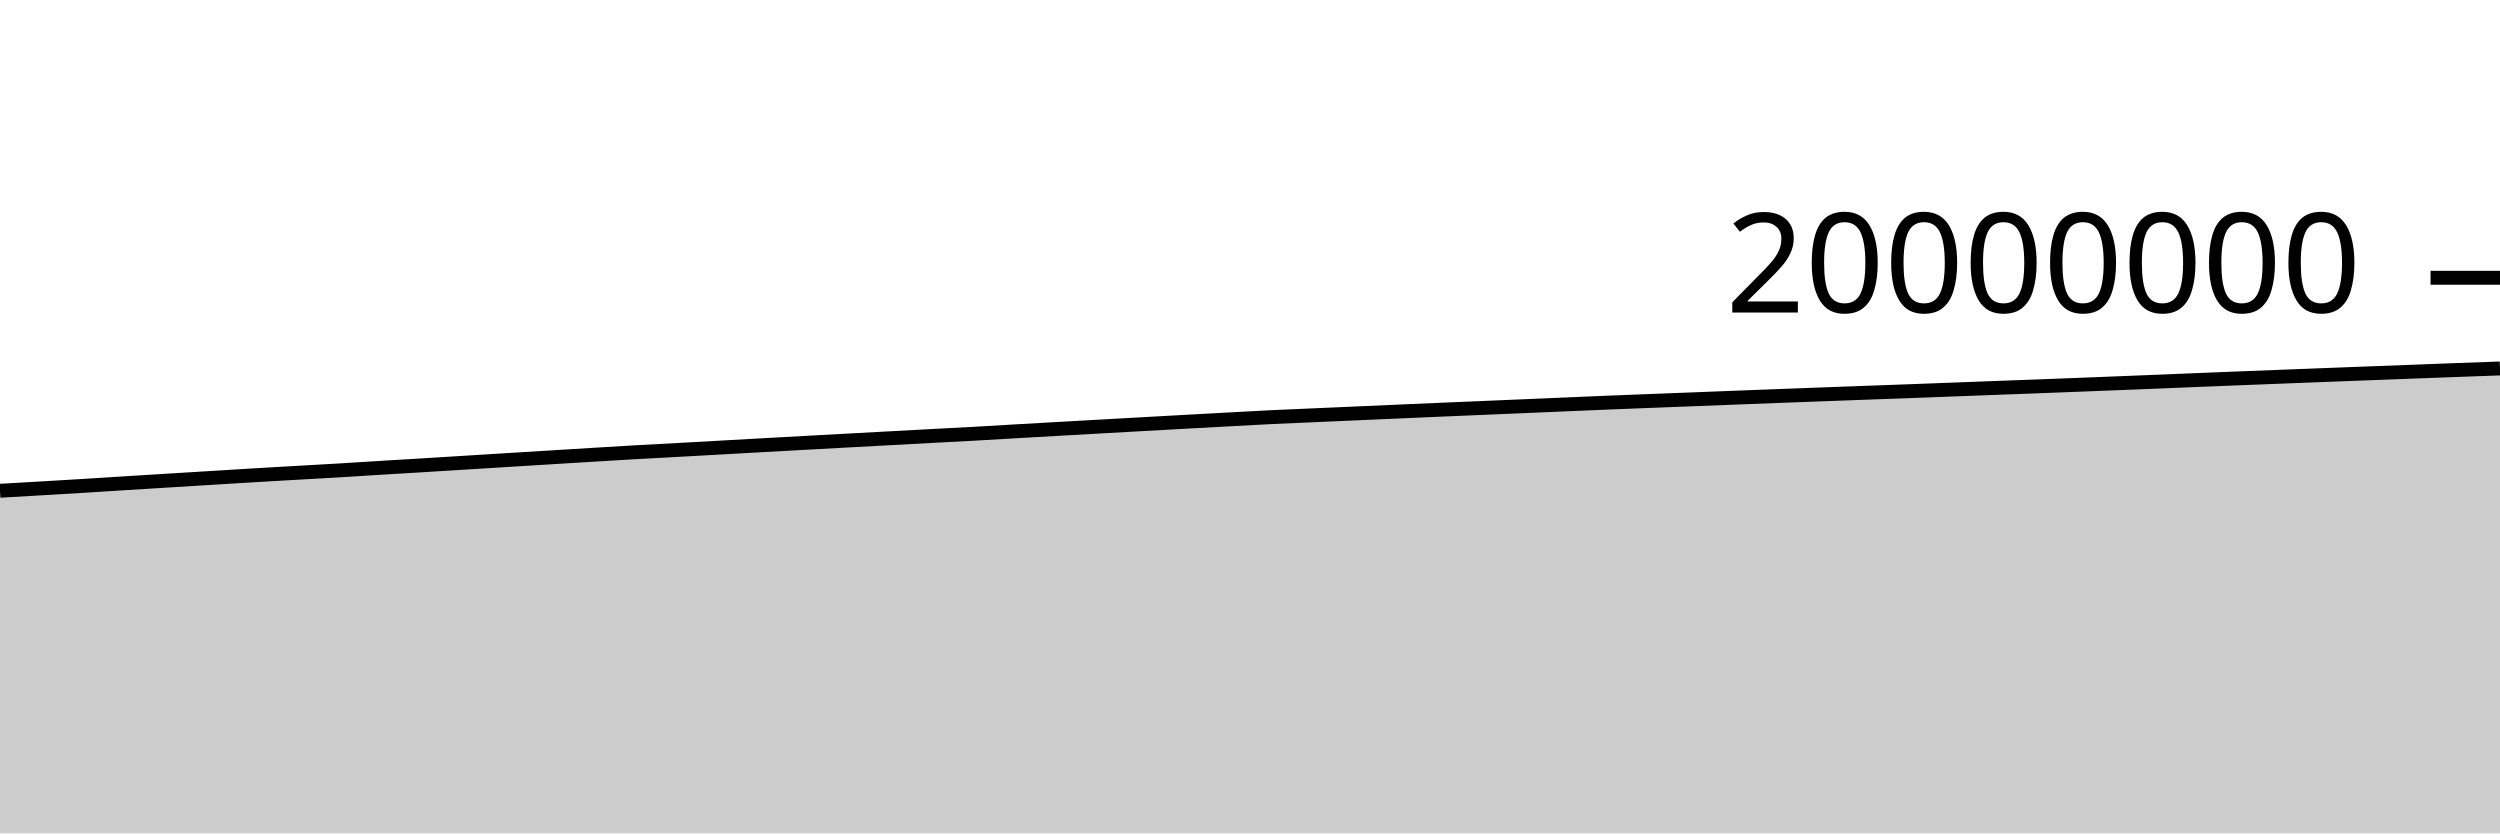
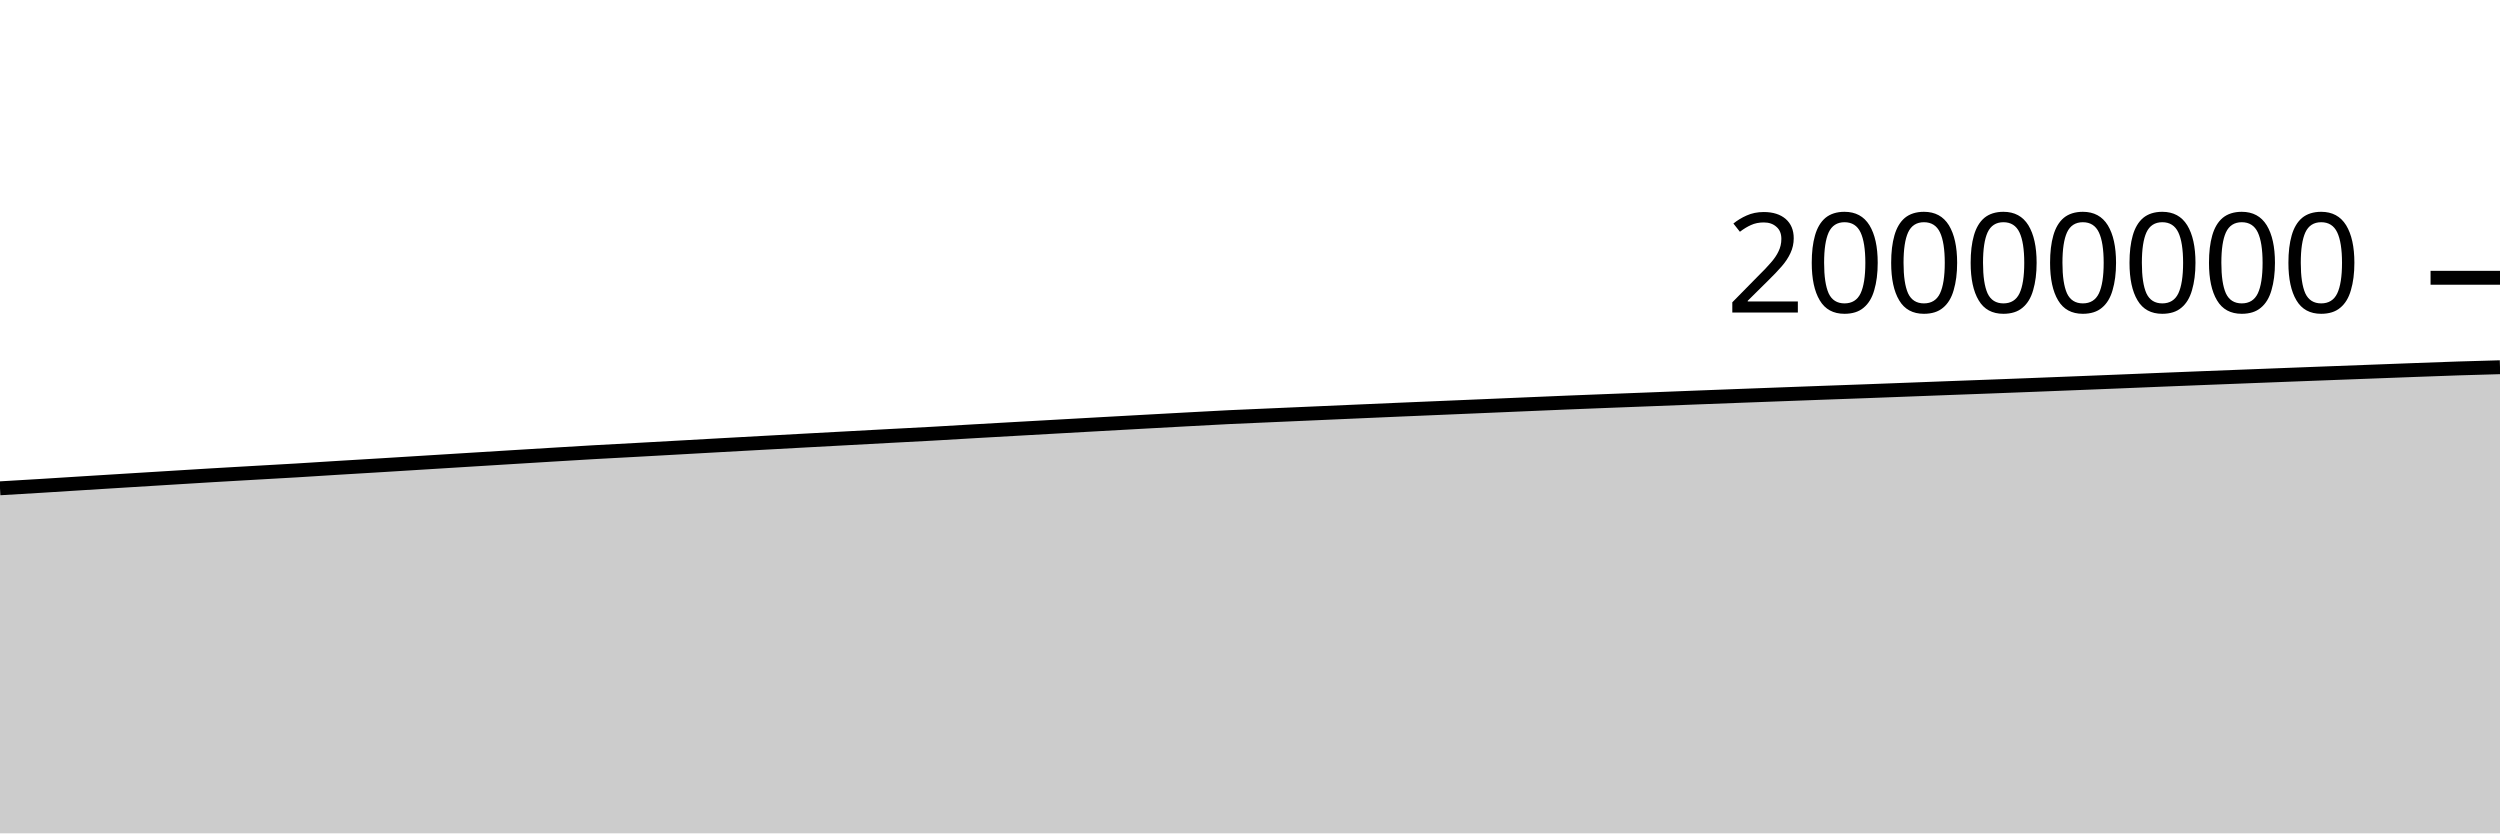
<svg xmlns="http://www.w3.org/2000/svg" viewBox="0 0 180 60">
  <g transform="translate(0,20)">
-     <path class="area" fill="rgba(0, 0, 0, 0.2)" d="M0,15.335C1.017,15.277,2.034,15.218,3.051,15.158C4.068,15.099,5.085,15.038,6.102,14.976C7.119,14.913,8.136,14.847,9.153,14.784C10.169,14.72,11.186,14.658,12.203,14.595C13.22,14.532,14.237,14.469,15.254,14.407C16.271,14.344,17.288,14.281,18.305,14.22C19.322,14.16,20.339,14.102,21.356,14.044C22.373,13.985,23.39,13.931,24.407,13.87C25.424,13.81,26.441,13.742,27.458,13.679C28.475,13.617,29.492,13.558,30.508,13.496C31.525,13.434,32.542,13.37,33.559,13.307C34.576,13.244,35.593,13.181,36.61,13.118C37.627,13.056,38.644,12.993,39.661,12.93C40.678,12.868,41.695,12.805,42.712,12.743C43.729,12.681,44.746,12.618,45.763,12.56C46.78,12.502,47.797,12.451,48.814,12.395C49.831,12.34,50.847,12.282,51.864,12.225C52.881,12.168,53.898,12.111,54.915,12.054C55.932,11.997,56.949,11.942,57.966,11.886C58.983,11.83,60,11.774,61.017,11.719C62.034,11.663,63.051,11.609,64.068,11.554C65.085,11.499,66.102,11.444,67.119,11.389C68.136,11.335,69.153,11.284,70.169,11.228C71.186,11.171,72.203,11.108,73.22,11.049C74.237,10.99,75.254,10.934,76.271,10.876C77.288,10.819,78.305,10.761,79.322,10.704C80.339,10.647,81.356,10.589,82.373,10.533C83.39,10.476,84.407,10.42,85.424,10.364C86.441,10.308,87.458,10.252,88.475,10.197C89.492,10.142,90.508,10.084,91.525,10.034C92.542,9.985,93.559,9.945,94.576,9.9C95.593,9.856,96.61,9.811,97.627,9.766C98.644,9.721,99.661,9.677,100.678,9.632C101.695,9.588,102.712,9.543,103.729,9.499C104.746,9.455,105.763,9.413,106.78,9.37C107.797,9.327,108.814,9.284,109.831,9.241C110.847,9.198,111.864,9.154,112.881,9.111C113.898,9.068,114.915,9.024,115.932,8.982C116.949,8.941,117.966,8.902,118.983,8.862C120,8.823,121.017,8.784,122.034,8.745C123.051,8.705,124.068,8.665,125.085,8.625C126.102,8.586,127.119,8.547,128.136,8.509C129.153,8.47,130.169,8.433,131.186,8.395C132.203,8.357,133.22,8.319,134.237,8.282C135.254,8.245,136.271,8.21,137.288,8.172C138.305,8.135,139.322,8.095,140.339,8.057C141.356,8.018,142.373,7.979,143.39,7.941C144.407,7.903,145.424,7.866,146.441,7.828C147.458,7.789,148.475,7.75,149.492,7.711C150.508,7.671,151.525,7.631,152.542,7.591C153.559,7.551,154.576,7.511,155.593,7.469C156.61,7.428,157.627,7.384,158.644,7.343C159.661,7.302,160.678,7.262,161.695,7.222C162.712,7.183,163.729,7.143,164.746,7.103C165.763,7.064,166.78,7.025,167.797,6.985C168.814,6.946,169.831,6.907,170.847,6.869C171.864,6.83,172.881,6.792,173.898,6.754C174.915,6.716,175.932,6.677,176.949,6.639C177.966,6.602,178.983,6.566,180,6.529L180,40C178.983,40,177.966,40,176.949,40C175.932,40,174.915,40,173.898,40C172.881,40,171.864,40,170.847,40C169.831,40,168.814,40,167.797,40C166.78,40,165.763,40,164.746,40C163.729,40,162.712,40,161.695,40C160.678,40,159.661,40,158.644,40C157.627,40,156.61,40,155.593,40C154.576,40,153.559,40,152.542,40C151.525,40,150.508,40,149.492,40C148.475,40,147.458,40,146.441,40C145.424,40,144.407,40,143.39,40C142.373,40,141.356,40,140.339,40C139.322,40,138.305,40,137.288,40C136.271,40,135.254,40,134.237,40C133.22,40,132.203,40,131.186,40C130.169,40,129.153,40,128.136,40C127.119,40,126.102,40,125.085,40C124.068,40,123.051,40,122.034,40C121.017,40,120,40,118.983,40C117.966,40,116.949,40,115.932,40C114.915,40,113.898,40,112.881,40C111.864,40,110.847,40,109.831,40C108.814,40,107.797,40,106.78,40C105.763,40,104.746,40,103.729,40C102.712,40,101.695,40,100.678,40C99.661,40,98.644,40,97.627,40C96.61,40,95.593,40,94.576,40C93.559,40,92.542,40,91.525,40C90.508,40,89.492,40,88.475,40C87.458,40,86.441,40,85.424,40C84.407,40,83.39,40,82.373,40C81.356,40,80.339,40,79.322,40C78.305,40,77.288,40,76.271,40C75.254,40,74.237,40,73.22,40C72.203,40,71.186,40,70.169,40C69.153,40,68.136,40,67.119,40C66.102,40,65.085,40,64.068,40C63.051,40,62.034,40,61.017,40C60,40,58.983,40,57.966,40C56.949,40,55.932,40,54.915,40C53.898,40,52.881,40,51.864,40C50.847,40,49.831,40,48.814,40C47.797,40,46.78,40,45.763,40C44.746,40,43.729,40,42.712,40C41.695,40,40.678,40,39.661,40C38.644,40,37.627,40,36.61,40C35.593,40,34.576,40,33.559,40C32.542,40,31.525,40,30.508,40C29.492,40,28.475,40,27.458,40C26.441,40,25.424,40,24.407,40C23.39,40,22.373,40,21.356,40C20.339,40,19.322,40,18.305,40C17.288,40,16.271,40,15.254,40C14.237,40,13.22,40,12.203,40C11.186,40,10.169,40,9.153,40C8.136,40,7.119,40,6.102,40C5.085,40,4.068,40,3.051,40C2.034,40,1.017,40,0,40Z" />
-     <path class="line" stroke="black" fill="none" d="M0,15.335C1.017,15.277,2.034,15.218,3.051,15.158C4.068,15.099,5.085,15.038,6.102,14.976C7.119,14.913,8.136,14.847,9.153,14.784C10.169,14.72,11.186,14.658,12.203,14.595C13.22,14.532,14.237,14.469,15.254,14.407C16.271,14.344,17.288,14.281,18.305,14.22C19.322,14.16,20.339,14.102,21.356,14.044C22.373,13.985,23.39,13.931,24.407,13.87C25.424,13.81,26.441,13.742,27.458,13.679C28.475,13.617,29.492,13.558,30.508,13.496C31.525,13.434,32.542,13.37,33.559,13.307C34.576,13.244,35.593,13.181,36.61,13.118C37.627,13.056,38.644,12.993,39.661,12.93C40.678,12.868,41.695,12.805,42.712,12.743C43.729,12.681,44.746,12.618,45.763,12.56C46.78,12.502,47.797,12.451,48.814,12.395C49.831,12.34,50.847,12.282,51.864,12.225C52.881,12.168,53.898,12.111,54.915,12.054C55.932,11.997,56.949,11.942,57.966,11.886C58.983,11.83,60,11.774,61.017,11.719C62.034,11.663,63.051,11.609,64.068,11.554C65.085,11.499,66.102,11.444,67.119,11.389C68.136,11.335,69.153,11.284,70.169,11.228C71.186,11.171,72.203,11.108,73.22,11.049C74.237,10.99,75.254,10.934,76.271,10.876C77.288,10.819,78.305,10.761,79.322,10.704C80.339,10.647,81.356,10.589,82.373,10.533C83.39,10.476,84.407,10.42,85.424,10.364C86.441,10.308,87.458,10.252,88.475,10.197C89.492,10.142,90.508,10.084,91.525,10.034C92.542,9.985,93.559,9.945,94.576,9.9C95.593,9.856,96.61,9.811,97.627,9.766C98.644,9.721,99.661,9.677,100.678,9.632C101.695,9.588,102.712,9.543,103.729,9.499C104.746,9.455,105.763,9.413,106.78,9.37C107.797,9.327,108.814,9.284,109.831,9.241C110.847,9.198,111.864,9.154,112.881,9.111C113.898,9.068,114.915,9.024,115.932,8.982C116.949,8.941,117.966,8.902,118.983,8.862C120,8.823,121.017,8.784,122.034,8.745C123.051,8.705,124.068,8.665,125.085,8.625C126.102,8.586,127.119,8.547,128.136,8.509C129.153,8.47,130.169,8.433,131.186,8.395C132.203,8.357,133.22,8.319,134.237,8.282C135.254,8.245,136.271,8.21,137.288,8.172C138.305,8.135,139.322,8.095,140.339,8.057C141.356,8.018,142.373,7.979,143.39,7.941C144.407,7.903,145.424,7.866,146.441,7.828C147.458,7.789,148.475,7.75,149.492,7.711C150.508,7.671,151.525,7.631,152.542,7.591C153.559,7.551,154.576,7.511,155.593,7.469C156.61,7.428,157.627,7.384,158.644,7.343C159.661,7.302,160.678,7.262,161.695,7.222C162.712,7.183,163.729,7.143,164.746,7.103C165.763,7.064,166.78,7.025,167.797,6.985C168.814,6.946,169.831,6.907,170.847,6.869C171.864,6.83,172.881,6.792,173.898,6.754C174.915,6.716,175.932,6.677,176.949,6.639C177.966,6.602,178.983,6.566,180,6.529" />
+     <path class="area" fill="rgba(0, 0, 0, 0.2)" d="M0,15.158C1.017,15.098,2.034,15.038,3.051,14.976C4.068,14.913,5.085,14.847,6.102,14.784C7.119,14.72,8.136,14.658,9.153,14.595C10.169,14.532,11.186,14.469,12.203,14.407C13.22,14.344,14.237,14.281,15.254,14.22C16.271,14.16,17.288,14.102,18.305,14.044C19.322,13.985,20.339,13.931,21.356,13.87C22.373,13.81,23.39,13.742,24.407,13.679C25.424,13.617,26.441,13.558,27.458,13.496C28.475,13.434,29.492,13.37,30.508,13.307C31.525,13.244,32.542,13.181,33.559,13.118C34.576,13.056,35.593,12.993,36.61,12.93C37.627,12.868,38.644,12.805,39.661,12.743C40.678,12.681,41.695,12.618,42.712,12.56C43.729,12.502,44.746,12.451,45.763,12.395C46.78,12.34,47.797,12.282,48.814,12.225C49.831,12.168,50.847,12.111,51.864,12.054C52.881,11.997,53.898,11.942,54.915,11.886C55.932,11.83,56.949,11.774,57.966,11.719C58.983,11.663,60,11.609,61.017,11.554C62.034,11.499,63.051,11.444,64.068,11.389C65.085,11.335,66.102,11.284,67.119,11.228C68.136,11.171,69.153,11.108,70.169,11.049C71.186,10.99,72.203,10.934,73.22,10.876C74.237,10.819,75.254,10.761,76.271,10.704C77.288,10.647,78.305,10.589,79.322,10.533C80.339,10.476,81.356,10.42,82.373,10.364C83.39,10.308,84.407,10.252,85.424,10.197C86.441,10.142,87.458,10.084,88.475,10.034C89.492,9.985,90.508,9.945,91.525,9.9C92.542,9.856,93.559,9.811,94.576,9.766C95.593,9.721,96.61,9.677,97.627,9.632C98.644,9.588,99.661,9.543,100.678,9.499C101.695,9.455,102.712,9.413,103.729,9.37C104.746,9.327,105.763,9.284,106.78,9.241C107.797,9.198,108.814,9.154,109.831,9.111C110.847,9.068,111.864,9.024,112.881,8.982C113.898,8.941,114.915,8.902,115.932,8.862C116.949,8.823,117.966,8.784,118.983,8.745C120,8.705,121.017,8.665,122.034,8.625C123.051,8.586,124.068,8.547,125.085,8.509C126.102,8.47,127.119,8.433,128.136,8.395C129.153,8.357,130.169,8.319,131.186,8.282C132.203,8.245,133.22,8.21,134.237,8.172C135.254,8.135,136.271,8.095,137.288,8.057C138.305,8.018,139.322,7.979,140.339,7.941C141.356,7.903,142.373,7.866,143.39,7.828C144.407,7.789,145.424,7.75,146.441,7.711C147.458,7.671,148.475,7.631,149.492,7.591C150.508,7.551,151.525,7.511,152.542,7.469C153.559,7.428,154.576,7.384,155.593,7.343C156.61,7.302,157.627,7.262,158.644,7.222C159.661,7.183,160.678,7.143,161.695,7.103C162.712,7.064,163.729,7.025,164.746,6.985C165.763,6.946,166.78,6.907,167.797,6.869C168.814,6.83,169.831,6.792,170.847,6.754C171.864,6.716,172.881,6.677,173.898,6.639C174.915,6.602,175.932,6.563,176.949,6.529C177.966,6.496,178.983,6.468,180,6.44L180,40C178.983,40,177.966,40,176.949,40C175.932,40,174.915,40,173.898,40C172.881,40,171.864,40,170.847,40C169.831,40,168.814,40,167.797,40C166.78,40,165.763,40,164.746,40C163.729,40,162.712,40,161.695,40C160.678,40,159.661,40,158.644,40C157.627,40,156.61,40,155.593,40C154.576,40,153.559,40,152.542,40C151.525,40,150.508,40,149.492,40C148.475,40,147.458,40,146.441,40C145.424,40,144.407,40,143.39,40C142.373,40,141.356,40,140.339,40C139.322,40,138.305,40,137.288,40C136.271,40,135.254,40,134.237,40C133.22,40,132.203,40,131.186,40C130.169,40,129.153,40,128.136,40C127.119,40,126.102,40,125.085,40C124.068,40,123.051,40,122.034,40C121.017,40,120,40,118.983,40C117.966,40,116.949,40,115.932,40C114.915,40,113.898,40,112.881,40C111.864,40,110.847,40,109.831,40C108.814,40,107.797,40,106.78,40C105.763,40,104.746,40,103.729,40C102.712,40,101.695,40,100.678,40C99.661,40,98.644,40,97.627,40C96.61,40,95.593,40,94.576,40C93.559,40,92.542,40,91.525,40C90.508,40,89.492,40,88.475,40C87.458,40,86.441,40,85.424,40C84.407,40,83.39,40,82.373,40C81.356,40,80.339,40,79.322,40C78.305,40,77.288,40,76.271,40C75.254,40,74.237,40,73.22,40C72.203,40,71.186,40,70.169,40C69.153,40,68.136,40,67.119,40C66.102,40,65.085,40,64.068,40C63.051,40,62.034,40,61.017,40C60,40,58.983,40,57.966,40C56.949,40,55.932,40,54.915,40C53.898,40,52.881,40,51.864,40C50.847,40,49.831,40,48.814,40C47.797,40,46.78,40,45.763,40C44.746,40,43.729,40,42.712,40C41.695,40,40.678,40,39.661,40C38.644,40,37.627,40,36.61,40C35.593,40,34.576,40,33.559,40C32.542,40,31.525,40,30.508,40C29.492,40,28.475,40,27.458,40C26.441,40,25.424,40,24.407,40C23.39,40,22.373,40,21.356,40C20.339,40,19.322,40,18.305,40C17.288,40,16.271,40,15.254,40C14.237,40,13.22,40,12.203,40C11.186,40,10.169,40,9.153,40C8.136,40,7.119,40,6.102,40C5.085,40,4.068,40,3.051,40C2.034,40,1.017,40,0,40Z" />
+     <path class="line" stroke="black" fill="none" d="M0,15.158C1.017,15.098,2.034,15.038,3.051,14.976C4.068,14.913,5.085,14.847,6.102,14.784C7.119,14.72,8.136,14.658,9.153,14.595C10.169,14.532,11.186,14.469,12.203,14.407C13.22,14.344,14.237,14.281,15.254,14.22C16.271,14.16,17.288,14.102,18.305,14.044C19.322,13.985,20.339,13.931,21.356,13.87C22.373,13.81,23.39,13.742,24.407,13.679C25.424,13.617,26.441,13.558,27.458,13.496C28.475,13.434,29.492,13.37,30.508,13.307C31.525,13.244,32.542,13.181,33.559,13.118C34.576,13.056,35.593,12.993,36.61,12.93C37.627,12.868,38.644,12.805,39.661,12.743C40.678,12.681,41.695,12.618,42.712,12.56C43.729,12.502,44.746,12.451,45.763,12.395C46.78,12.34,47.797,12.282,48.814,12.225C49.831,12.168,50.847,12.111,51.864,12.054C52.881,11.997,53.898,11.942,54.915,11.886C55.932,11.83,56.949,11.774,57.966,11.719C58.983,11.663,60,11.609,61.017,11.554C62.034,11.499,63.051,11.444,64.068,11.389C65.085,11.335,66.102,11.284,67.119,11.228C68.136,11.171,69.153,11.108,70.169,11.049C71.186,10.99,72.203,10.934,73.22,10.876C74.237,10.819,75.254,10.761,76.271,10.704C77.288,10.647,78.305,10.589,79.322,10.533C80.339,10.476,81.356,10.42,82.373,10.364C83.39,10.308,84.407,10.252,85.424,10.197C86.441,10.142,87.458,10.084,88.475,10.034C89.492,9.985,90.508,9.945,91.525,9.9C92.542,9.856,93.559,9.811,94.576,9.766C95.593,9.721,96.61,9.677,97.627,9.632C98.644,9.588,99.661,9.543,100.678,9.499C101.695,9.455,102.712,9.413,103.729,9.37C104.746,9.327,105.763,9.284,106.78,9.241C107.797,9.198,108.814,9.154,109.831,9.111C110.847,9.068,111.864,9.024,112.881,8.982C113.898,8.941,114.915,8.902,115.932,8.862C116.949,8.823,117.966,8.784,118.983,8.745C120,8.705,121.017,8.665,122.034,8.625C123.051,8.586,124.068,8.547,125.085,8.509C126.102,8.47,127.119,8.433,128.136,8.395C129.153,8.357,130.169,8.319,131.186,8.282C132.203,8.245,133.22,8.21,134.237,8.172C135.254,8.135,136.271,8.095,137.288,8.057C138.305,8.018,139.322,7.979,140.339,7.941C141.356,7.903,142.373,7.866,143.39,7.828C144.407,7.789,145.424,7.75,146.441,7.711C147.458,7.671,148.475,7.631,149.492,7.591C150.508,7.551,151.525,7.511,152.542,7.469C153.559,7.428,154.576,7.384,155.593,7.343C156.61,7.302,157.627,7.262,158.644,7.222C159.661,7.183,160.678,7.143,161.695,7.103C162.712,7.064,163.729,7.025,164.746,6.985C165.763,6.946,166.78,6.907,167.797,6.869C168.814,6.83,169.831,6.792,170.847,6.754C171.864,6.716,172.881,6.677,173.898,6.639C174.915,6.602,175.932,6.563,176.949,6.529C177.966,6.496,178.983,6.468,180,6.44" />
    <path class="axis-ceiling" stroke-width="1" stroke="black" fill="none" d="M175,0L180,0" />
    <text class="axis-ceiling-label" font-family="sans-serif" text-anchor="end" font-size="10px" x="170" y="2.5">20000000</text>
  </g>
</svg>
